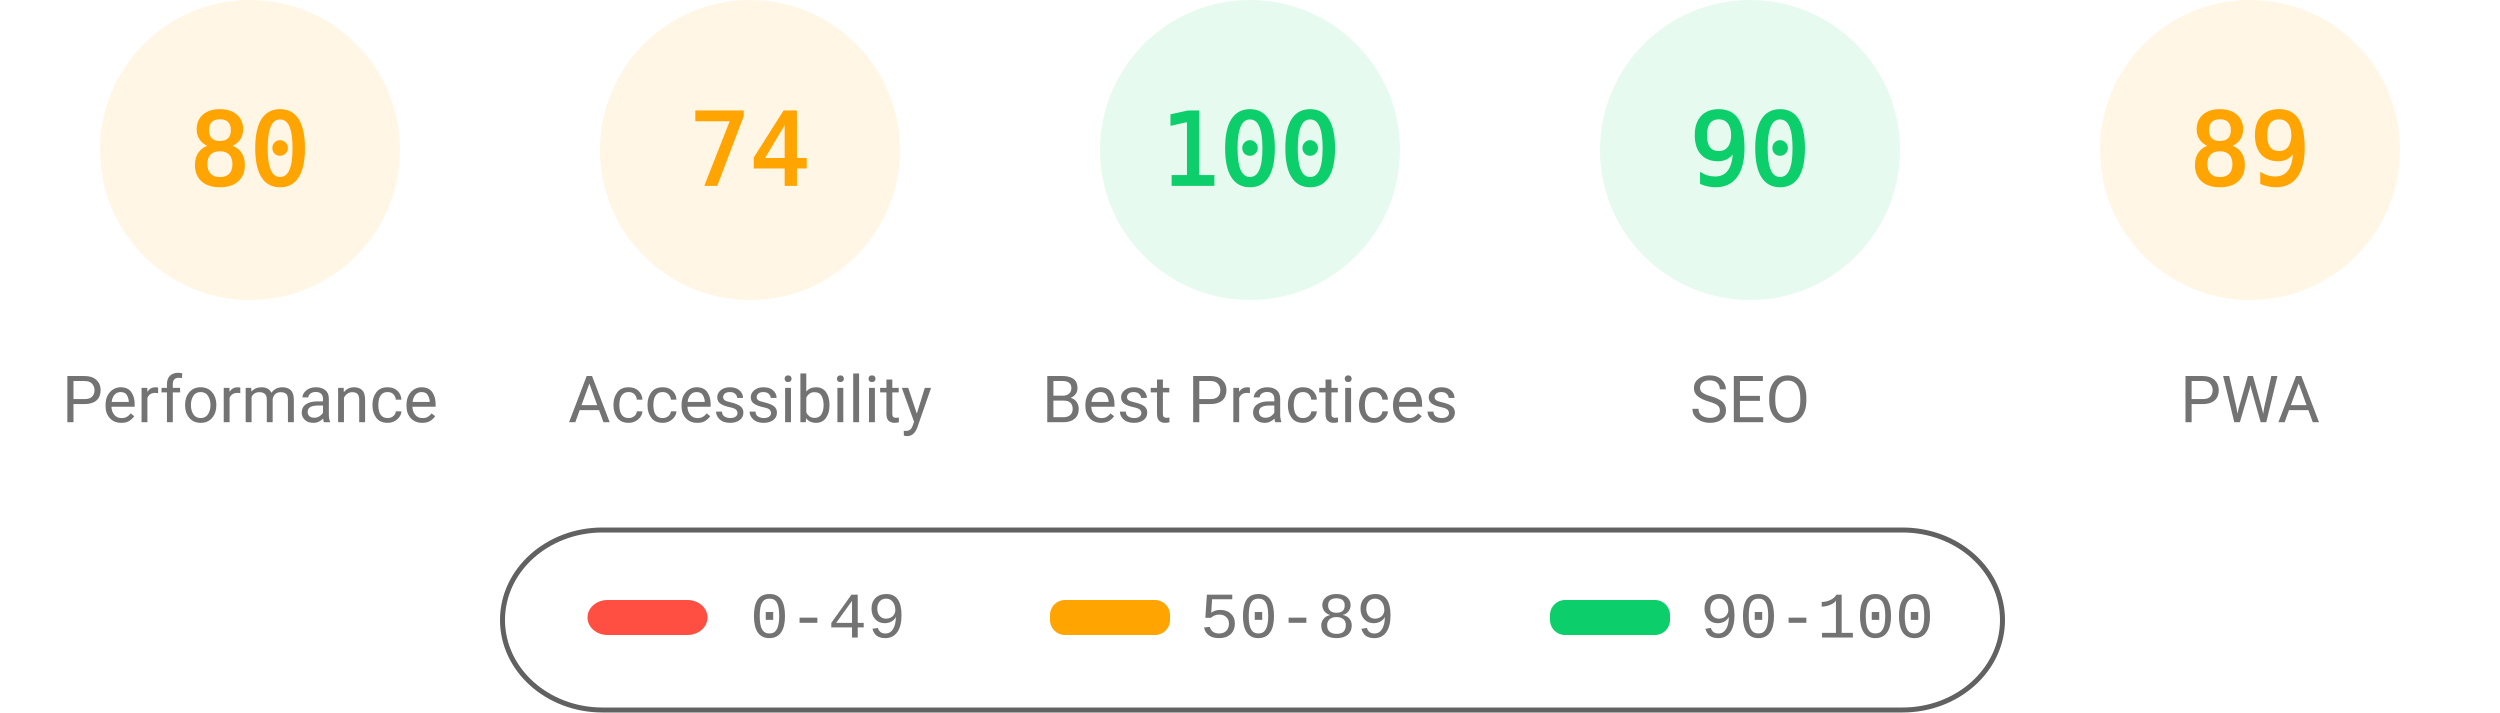
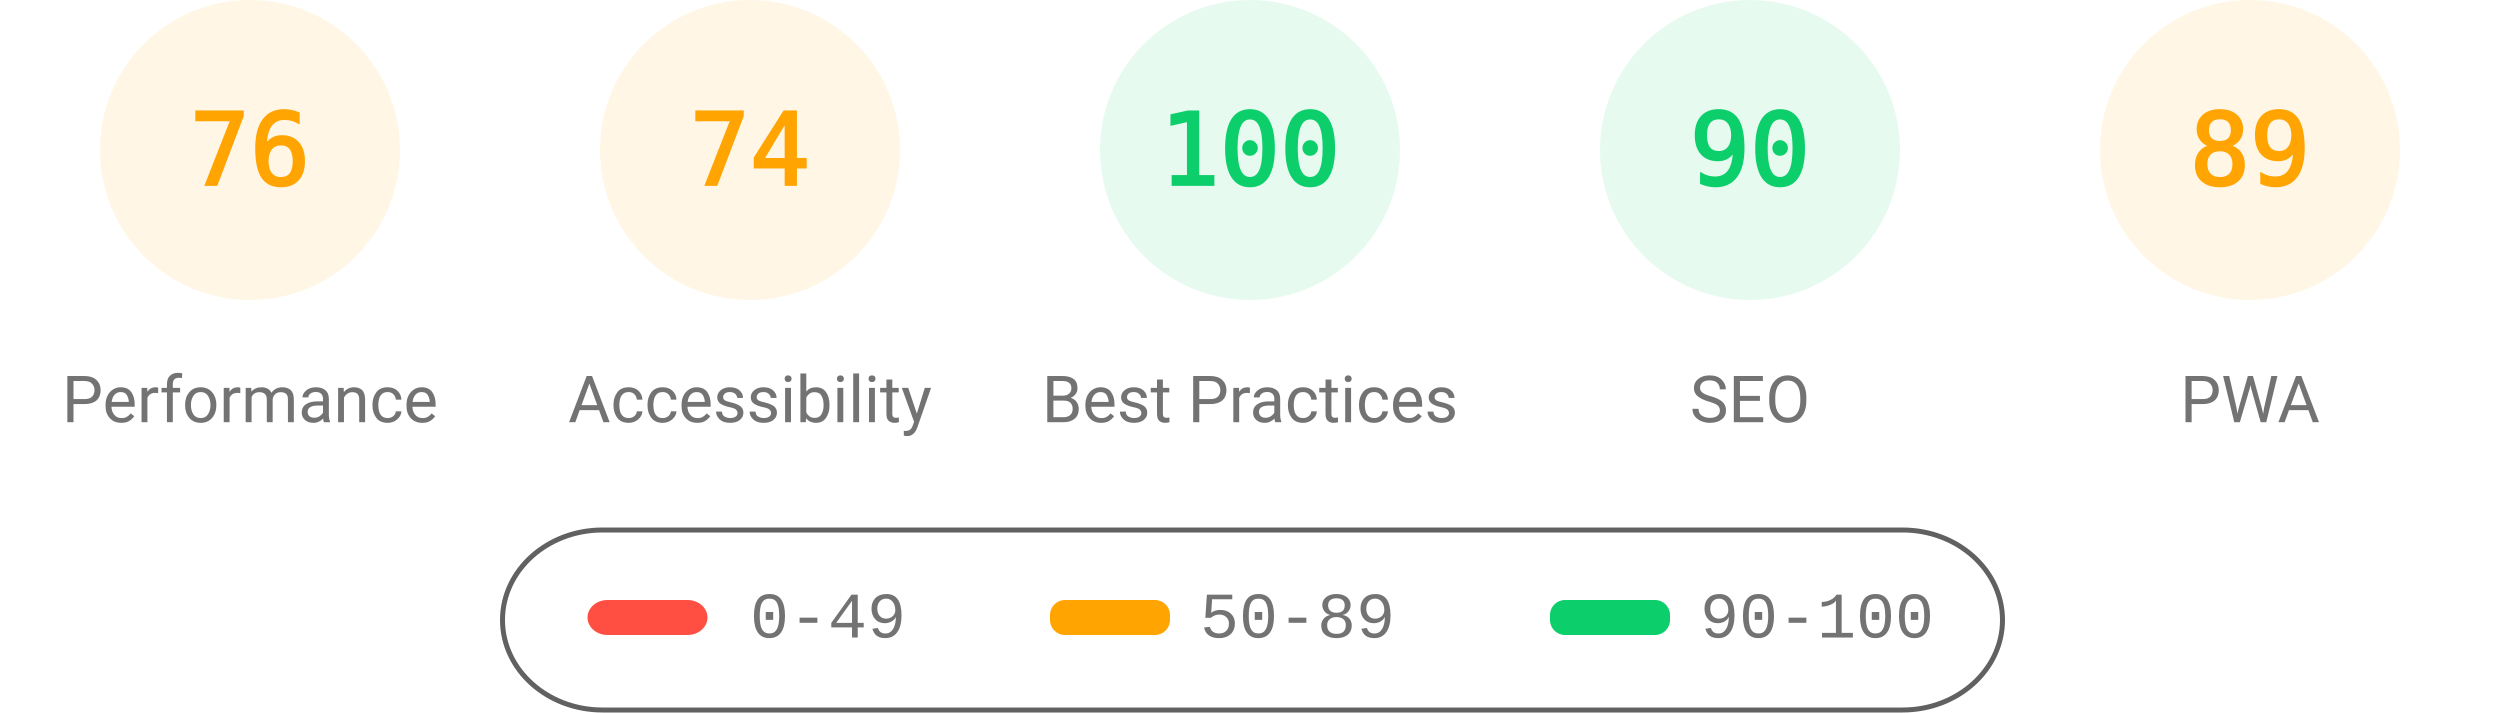
<svg xmlns="http://www.w3.org/2000/svg" fill="none" width="1000" height="285">
  <style>.gauge-base{opacity:.1}.gauge-arc{fill:none;animation-delay:250ms;stroke-linecap:round;transform:rotate(-90deg);transform-origin:100px 60px;animation:load-gauge 1s ease forwards}.guage-text{font-size:40px;font-family:monospace;text-align:center}.guage-red{color:#ff4e42;fill:#ff4e42;stroke:#ff4e42}.guage-orange{color:#ffa400;fill:#ffa400;stroke:#ffa400}.guage-green{color:#0cce6b;fill:#0cce6b;stroke:#0cce6b}.guage-undefined{color:#5c5c5c;fill:#5c5c5c;stroke:#5c5c5c}.guage-title{color:#737373;fill:#737373;stroke:none;font-size:26px;line-height:26px;font-family:Roboto,Halvetica,Arial,sans-serif}@keyframes load-gauge{from{stroke-dasharray:0 352.858}}</style>
  <svg class="guage-div guage-perf guage-orange" viewBox="0 0 200 200" width="200" height="200">
    <circle class="gauge-base" r="56" cx="100" cy="60" stroke-width="8" />
-     <circle class="gauge-arc guage-arc-1" r="56" cx="100" cy="60" stroke-width="8" style="stroke-dasharray:281.486,351.858" />
-     <text class="guage-text" x="100" y="60" alignment-baseline="central" dominant-baseline="central" text-anchor="middle">80</text>
+     <circle class="gauge-arc guage-arc-1" r="56" cx="100" cy="60" stroke-width="8" style="stroke-dasharray:267.412,351.858" />
+     <text class="guage-text" x="100" y="60" alignment-baseline="central" dominant-baseline="central" text-anchor="middle">76</text>
    <text class="guage-title" x="100" y="160" alignment-baseline="central" dominant-baseline="central" text-anchor="middle">Performance</text>
  </svg>
  <svg class="guage-div guage-acc guage-orange" viewBox="0 0 200 200" width="200" height="200" x="200">
    <circle class="gauge-base" r="56" cx="100" cy="60" stroke-width="8" />
    <circle class="gauge-arc guage-arc-2" r="56" cx="100" cy="60" stroke-width="8" style="stroke-dasharray:260.375,351.858" />
    <text class="guage-text" x="100" y="60" alignment-baseline="central" dominant-baseline="central" text-anchor="middle">74</text>
    <text class="guage-title" x="100" y="160" alignment-baseline="central" dominant-baseline="central" text-anchor="middle">Accessibility</text>
  </svg>
  <svg class="guage-div guage-best guage-green" viewBox="0 0 200 200" width="200" height="200" x="400">
    <circle class="gauge-base" r="56" cx="100" cy="60" stroke-width="8" />
    <circle class="gauge-arc guage-arc-3" r="56" cx="100" cy="60" stroke-width="8" style="stroke-dasharray:351.858,351.858" />
    <text class="guage-text" x="100" y="60" alignment-baseline="central" dominant-baseline="central" text-anchor="middle">100</text>
    <text class="guage-title" x="100" y="160" alignment-baseline="central" dominant-baseline="central" text-anchor="middle">Best Practices</text>
  </svg>
  <svg class="guage-div guage-seo guage-green" viewBox="0 0 200 200" width="200" height="200" x="600">
    <circle class="gauge-base" r="56" cx="100" cy="60" stroke-width="8" />
    <circle class="gauge-arc guage-arc-4" r="56" cx="100" cy="60" stroke-width="8" style="stroke-dasharray:316.672,351.858" />
    <text class="guage-text" x="100" y="60" alignment-baseline="central" dominant-baseline="central" text-anchor="middle">90</text>
    <text class="guage-title" x="100" y="160" alignment-baseline="central" dominant-baseline="central" text-anchor="middle">SEO</text>
  </svg>
  <svg class="guage-div guage-pwa guage-orange" viewBox="0 0 200 200" width="200" height="200" x="800">
    <circle class="gauge-base" r="56" cx="100" cy="60" stroke-width="8" />
    <circle class="gauge-arc guage-arc-4" r="56" cx="100" cy="60" stroke-width="8" style="stroke-dasharray:313.154,351.858" />
    <text class="guage-text" x="100" y="60" alignment-baseline="central" dominant-baseline="central" text-anchor="middle">89</text>
    <text class="guage-title" x="100" y="160" alignment-baseline="central" dominant-baseline="central" text-anchor="middle">PWA</text>
  </svg>
  <svg width="604" height="76" x="200" y="210">
    <path fill="none" id="canvas_background" d="M-1-1h604v80H-1z" />
    <rect fill-opacity="0" stroke="#616161" stroke-width="2" rx="40" id="svg_2" height="72" width="600" y="2" x="1" fill="#000" />
    <rect stroke="#000" rx="8" id="svg_3" height="14" width="48" y="30" x="35" stroke-opacity="null" stroke-width="0" fill="#ff4e42" />
    <rect stroke="#000" rx="6" id="svg_4" height="14" width="48" y="30" x="220" stroke-opacity="null" stroke-width="0" fill="#ffa400" />
    <rect stroke="#000" rx="6" id="svg_5" height="14" width="48" y="30" x="420" stroke-opacity="null" stroke-width="0" fill="#0cce6b" />
    <text xml:space="preserve" text-anchor="start" font-family="'Courier New', Courier, monospace" font-size="26" id="svg_6" y="45" x="100" stroke-opacity="null" stroke-width="0" stroke="#000" fill="#737373">0-49</text>
    <text xml:space="preserve" text-anchor="start" font-family="'Courier New', Courier, monospace" font-size="26" id="svg_7" y="45" x="280" stroke-opacity="null" stroke-width="0" stroke="#000" fill="#737373">50-89</text>
    <text xml:space="preserve" text-anchor="start" font-family="'Courier New', Courier, monospace" font-size="26" id="svg_8" y="45" x="480" stroke-opacity="null" stroke-width="0" stroke="#000" fill="#737373">90-100</text>
  </svg>
</svg>
